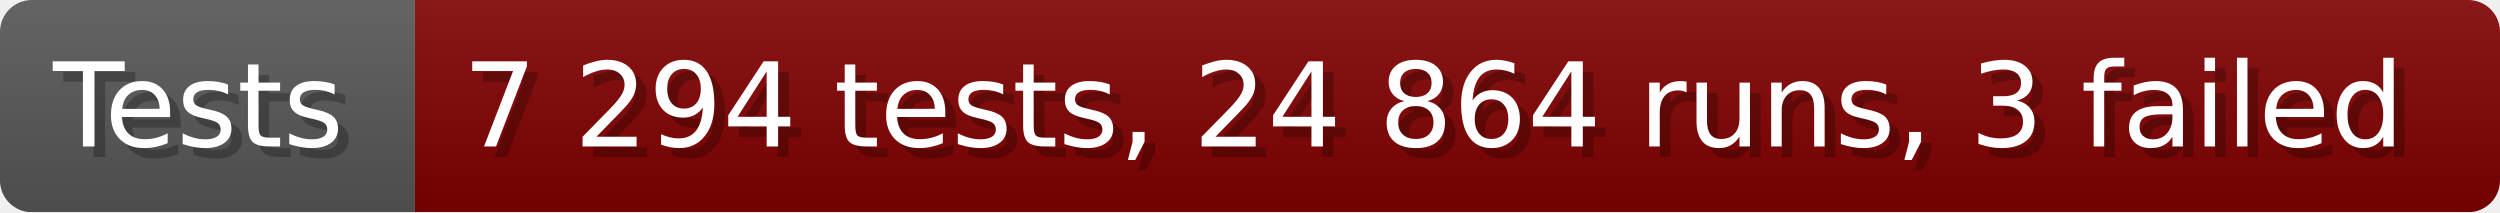
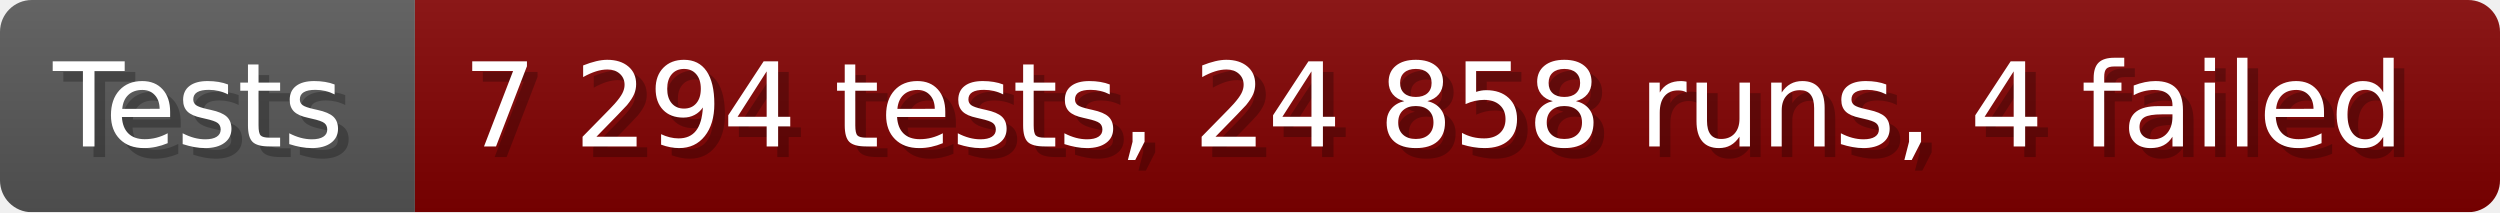
- <svg xmlns="http://www.w3.org/2000/svg" width="235.6" height="20" viewBox="0 0 2356 200" role="img" aria-label="Tests: 7 294 tests, 24 864 runs, 3 failed">
+ <svg xmlns="http://www.w3.org/2000/svg" width="235.6" height="20" viewBox="0 0 2356 200" role="img" aria-label="Tests: 7 294 tests, 24 858 runs, 4 failed">
  <linearGradient id="a" x2="0" y2="100%">
    <stop offset="0" stop-opacity=".1" stop-color="#EEE" />
    <stop offset="1" stop-opacity=".1" />
  </linearGradient>
  <mask id="m">
    <rect width="2356" height="200" rx="30" fill="#FFF" />
  </mask>
  <g mask="url(#m)">
    <rect width="391" height="200" fill="#555" />
    <rect width="1965" height="200" fill="#800000" x="391" />
    <rect width="2356" height="200" fill="url(#a)" />
  </g>
  <g aria-hidden="true" fill="#fff" text-anchor="start" font-family="Verdana,DejaVu Sans,sans-serif" font-size="110">
    <text x="60" y="148" textLength="291" fill="#000" opacity="0.25">Tests</text>
    <text x="50" y="138" textLength="291">Tests</text>
-     <text x="446" y="148" textLength="1865" fill="#000" opacity="0.25">7 294 tests, 24 864 runs, 3 failed</text>
-     <text x="436" y="138" textLength="1865">7 294 tests, 24 864 runs, 3 failed</text>
+     <text x="446" y="148" textLength="1865" fill="#000" opacity="0.25">7 294 tests, 24 858 runs, 4 failed</text>
+     <text x="436" y="138" textLength="1865">7 294 tests, 24 858 runs, 4 failed</text>
  </g>
</svg>
